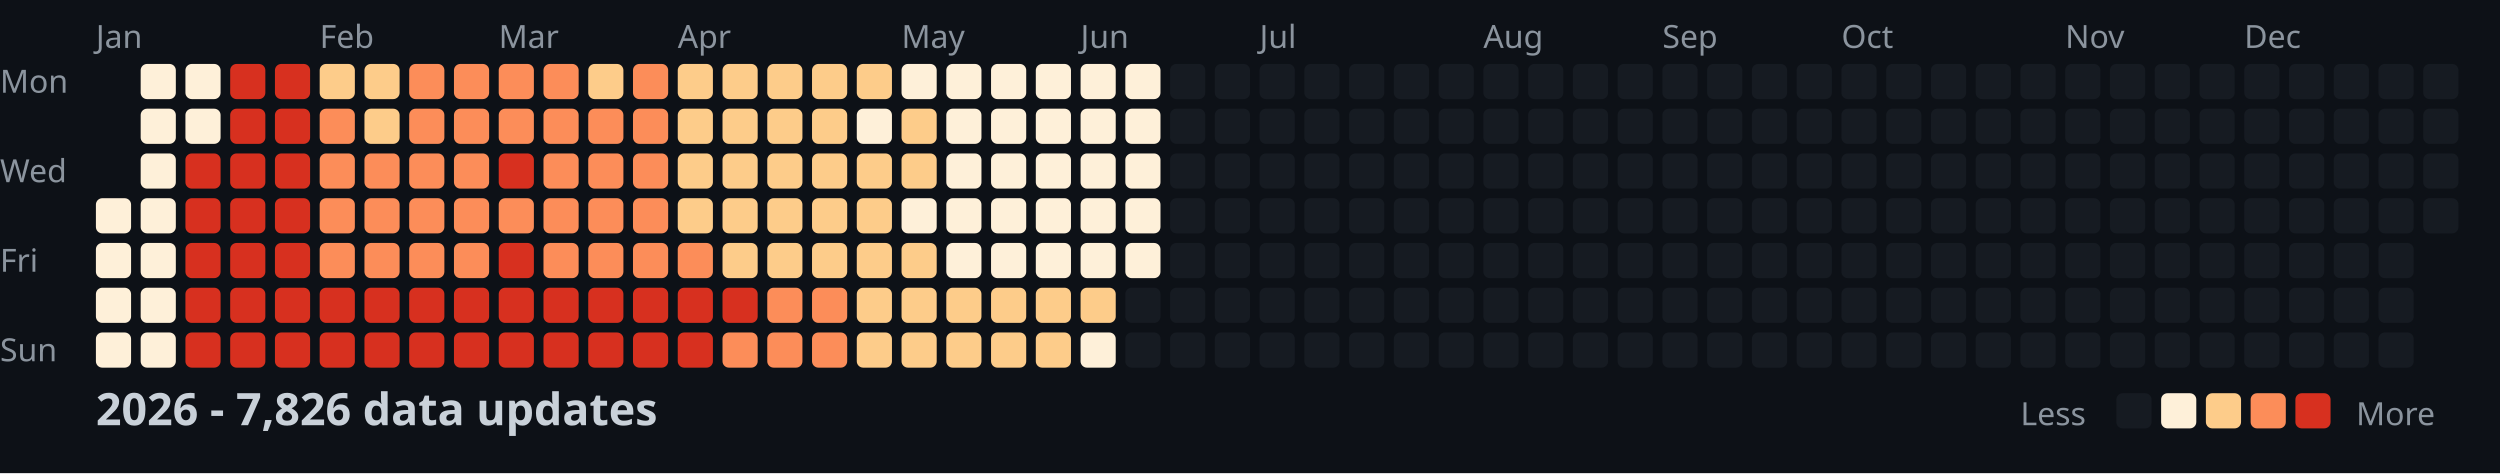
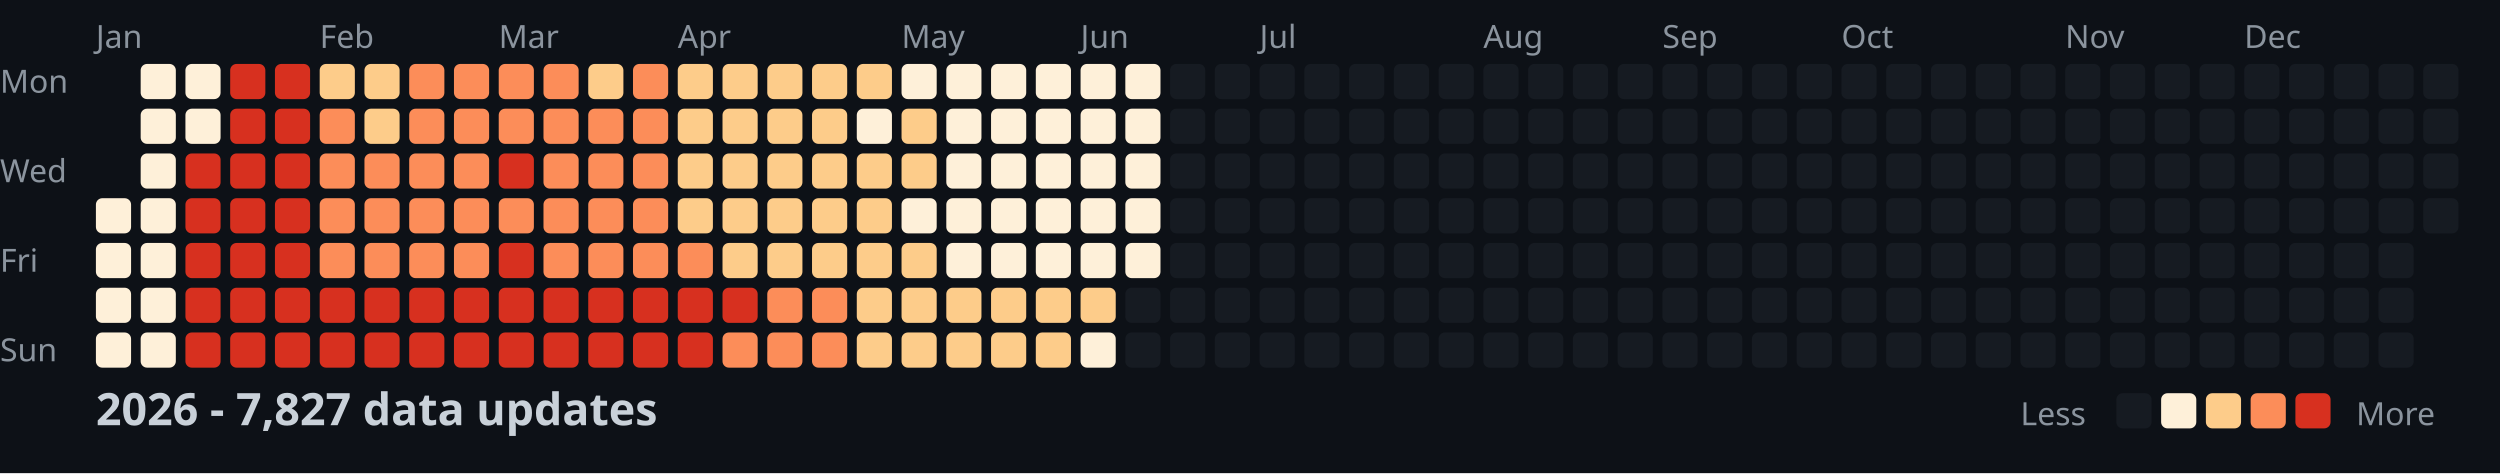
<svg xmlns="http://www.w3.org/2000/svg" width="782" height="148">
  <style>
    .month { font: 10px sans-serif; fill: #8b949e; }
    .day { font: 10px sans-serif; fill: #8b949e; }
    .title { font: bold 14px sans-serif; fill: #c9d1d9; }
    .legend { font: 10px sans-serif; fill: #8b949e; }
  </style>
  <rect width="100%" height="100%" fill="#0d1117" />
  <text x="0" y="29" class="day">Mon</text>
  <text x="0" y="57" class="day">Wed</text>
  <text x="0" y="85" class="day">Fri</text>
  <text x="0" y="113" class="day">Sun</text>
  <text x="30" y="15" class="month">Jan</text>
  <text x="100" y="15" class="month">Feb</text>
  <text x="156" y="15" class="month">Mar</text>
  <text x="212" y="15" class="month">Apr</text>
  <text x="282" y="15" class="month">May</text>
  <text x="338" y="15" class="month">Jun</text>
  <text x="394" y="15" class="month">Jul</text>
  <text x="464" y="15" class="month">Aug</text>
  <text x="520" y="15" class="month">Sep</text>
  <text x="576" y="15" class="month">Oct</text>
  <text x="646" y="15" class="month">Nov</text>
  <text x="702" y="15" class="month">Dec</text>
  <rect x="30" y="62" width="11" height="11" fill="#fef0d9" rx="2" />
  <rect x="30" y="76" width="11" height="11" fill="#fef0d9" rx="2" />
  <rect x="30" y="90" width="11" height="11" fill="#fef0d9" rx="2" />
  <rect x="30" y="104" width="11" height="11" fill="#fef0d9" rx="2" />
  <rect x="44" y="20" width="11" height="11" fill="#fef0d9" rx="2" />
  <rect x="44" y="34" width="11" height="11" fill="#fef0d9" rx="2" />
  <rect x="44" y="48" width="11" height="11" fill="#fef0d9" rx="2" />
  <rect x="44" y="62" width="11" height="11" fill="#fef0d9" rx="2" />
  <rect x="44" y="76" width="11" height="11" fill="#fef0d9" rx="2" />
  <rect x="44" y="90" width="11" height="11" fill="#fef0d9" rx="2" />
  <rect x="44" y="104" width="11" height="11" fill="#fef0d9" rx="2" />
  <rect x="58" y="20" width="11" height="11" fill="#fef0d9" rx="2" />
  <rect x="58" y="34" width="11" height="11" fill="#fef0d9" rx="2" />
  <rect x="58" y="48" width="11" height="11" fill="#d7301f" rx="2" />
  <rect x="58" y="62" width="11" height="11" fill="#d7301f" rx="2" />
  <rect x="58" y="76" width="11" height="11" fill="#d7301f" rx="2" />
  <rect x="58" y="90" width="11" height="11" fill="#d7301f" rx="2" />
  <rect x="58" y="104" width="11" height="11" fill="#d7301f" rx="2" />
  <rect x="72" y="20" width="11" height="11" fill="#d7301f" rx="2" />
  <rect x="72" y="34" width="11" height="11" fill="#d7301f" rx="2" />
  <rect x="72" y="48" width="11" height="11" fill="#d7301f" rx="2" />
  <rect x="72" y="62" width="11" height="11" fill="#d7301f" rx="2" />
  <rect x="72" y="76" width="11" height="11" fill="#d7301f" rx="2" />
  <rect x="72" y="90" width="11" height="11" fill="#d7301f" rx="2" />
  <rect x="72" y="104" width="11" height="11" fill="#d7301f" rx="2" />
  <rect x="86" y="20" width="11" height="11" fill="#d7301f" rx="2" />
  <rect x="86" y="34" width="11" height="11" fill="#d7301f" rx="2" />
  <rect x="86" y="48" width="11" height="11" fill="#d7301f" rx="2" />
  <rect x="86" y="62" width="11" height="11" fill="#d7301f" rx="2" />
  <rect x="86" y="76" width="11" height="11" fill="#d7301f" rx="2" />
  <rect x="86" y="90" width="11" height="11" fill="#d7301f" rx="2" />
  <rect x="86" y="104" width="11" height="11" fill="#d7301f" rx="2" />
  <rect x="100" y="20" width="11" height="11" fill="#fdcc8a" rx="2" />
  <rect x="100" y="34" width="11" height="11" fill="#fc8d59" rx="2" />
  <rect x="100" y="48" width="11" height="11" fill="#fc8d59" rx="2" />
  <rect x="100" y="62" width="11" height="11" fill="#fc8d59" rx="2" />
  <rect x="100" y="76" width="11" height="11" fill="#fc8d59" rx="2" />
  <rect x="100" y="90" width="11" height="11" fill="#d7301f" rx="2" />
  <rect x="100" y="104" width="11" height="11" fill="#d7301f" rx="2" />
  <rect x="114" y="20" width="11" height="11" fill="#fdcc8a" rx="2" />
  <rect x="114" y="34" width="11" height="11" fill="#fdcc8a" rx="2" />
  <rect x="114" y="48" width="11" height="11" fill="#fc8d59" rx="2" />
  <rect x="114" y="62" width="11" height="11" fill="#fc8d59" rx="2" />
  <rect x="114" y="76" width="11" height="11" fill="#fc8d59" rx="2" />
  <rect x="114" y="90" width="11" height="11" fill="#d7301f" rx="2" />
  <rect x="114" y="104" width="11" height="11" fill="#d7301f" rx="2" />
  <rect x="128" y="20" width="11" height="11" fill="#fc8d59" rx="2" />
  <rect x="128" y="34" width="11" height="11" fill="#fc8d59" rx="2" />
  <rect x="128" y="48" width="11" height="11" fill="#fc8d59" rx="2" />
  <rect x="128" y="62" width="11" height="11" fill="#fc8d59" rx="2" />
  <rect x="128" y="76" width="11" height="11" fill="#fc8d59" rx="2" />
  <rect x="128" y="90" width="11" height="11" fill="#d7301f" rx="2" />
  <rect x="128" y="104" width="11" height="11" fill="#d7301f" rx="2" />
  <rect x="142" y="20" width="11" height="11" fill="#fc8d59" rx="2" />
  <rect x="142" y="34" width="11" height="11" fill="#fc8d59" rx="2" />
  <rect x="142" y="48" width="11" height="11" fill="#fc8d59" rx="2" />
  <rect x="142" y="62" width="11" height="11" fill="#fc8d59" rx="2" />
  <rect x="142" y="76" width="11" height="11" fill="#fc8d59" rx="2" />
  <rect x="142" y="90" width="11" height="11" fill="#d7301f" rx="2" />
  <rect x="142" y="104" width="11" height="11" fill="#d7301f" rx="2" />
  <rect x="156" y="20" width="11" height="11" fill="#fc8d59" rx="2" />
  <rect x="156" y="34" width="11" height="11" fill="#fc8d59" rx="2" />
  <rect x="156" y="48" width="11" height="11" fill="#d7301f" rx="2" />
  <rect x="156" y="62" width="11" height="11" fill="#fc8d59" rx="2" />
  <rect x="156" y="76" width="11" height="11" fill="#d7301f" rx="2" />
  <rect x="156" y="90" width="11" height="11" fill="#d7301f" rx="2" />
  <rect x="156" y="104" width="11" height="11" fill="#d7301f" rx="2" />
  <rect x="170" y="20" width="11" height="11" fill="#fc8d59" rx="2" />
  <rect x="170" y="34" width="11" height="11" fill="#fc8d59" rx="2" />
  <rect x="170" y="48" width="11" height="11" fill="#fc8d59" rx="2" />
  <rect x="170" y="62" width="11" height="11" fill="#fc8d59" rx="2" />
  <rect x="170" y="76" width="11" height="11" fill="#fc8d59" rx="2" />
  <rect x="170" y="90" width="11" height="11" fill="#d7301f" rx="2" />
  <rect x="170" y="104" width="11" height="11" fill="#d7301f" rx="2" />
  <rect x="184" y="20" width="11" height="11" fill="#fdcc8a" rx="2" />
  <rect x="184" y="34" width="11" height="11" fill="#fc8d59" rx="2" />
  <rect x="184" y="48" width="11" height="11" fill="#fc8d59" rx="2" />
  <rect x="184" y="62" width="11" height="11" fill="#fc8d59" rx="2" />
  <rect x="184" y="76" width="11" height="11" fill="#fc8d59" rx="2" />
  <rect x="184" y="90" width="11" height="11" fill="#d7301f" rx="2" />
  <rect x="184" y="104" width="11" height="11" fill="#d7301f" rx="2" />
  <rect x="198" y="20" width="11" height="11" fill="#fc8d59" rx="2" />
  <rect x="198" y="34" width="11" height="11" fill="#fc8d59" rx="2" />
  <rect x="198" y="48" width="11" height="11" fill="#fc8d59" rx="2" />
  <rect x="198" y="62" width="11" height="11" fill="#fc8d59" rx="2" />
  <rect x="198" y="76" width="11" height="11" fill="#fc8d59" rx="2" />
  <rect x="198" y="90" width="11" height="11" fill="#d7301f" rx="2" />
  <rect x="198" y="104" width="11" height="11" fill="#d7301f" rx="2" />
  <rect x="212" y="20" width="11" height="11" fill="#fdcc8a" rx="2" />
  <rect x="212" y="34" width="11" height="11" fill="#fdcc8a" rx="2" />
  <rect x="212" y="48" width="11" height="11" fill="#fdcc8a" rx="2" />
  <rect x="212" y="62" width="11" height="11" fill="#fdcc8a" rx="2" />
  <rect x="212" y="76" width="11" height="11" fill="#fc8d59" rx="2" />
  <rect x="212" y="90" width="11" height="11" fill="#d7301f" rx="2" />
  <rect x="212" y="104" width="11" height="11" fill="#d7301f" rx="2" />
  <rect x="226" y="20" width="11" height="11" fill="#fdcc8a" rx="2" />
  <rect x="226" y="34" width="11" height="11" fill="#fdcc8a" rx="2" />
  <rect x="226" y="48" width="11" height="11" fill="#fdcc8a" rx="2" />
  <rect x="226" y="62" width="11" height="11" fill="#fdcc8a" rx="2" />
  <rect x="226" y="76" width="11" height="11" fill="#fdcc8a" rx="2" />
  <rect x="226" y="90" width="11" height="11" fill="#d7301f" rx="2" />
  <rect x="226" y="104" width="11" height="11" fill="#fc8d59" rx="2" />
  <rect x="240" y="20" width="11" height="11" fill="#fdcc8a" rx="2" />
  <rect x="240" y="34" width="11" height="11" fill="#fdcc8a" rx="2" />
  <rect x="240" y="48" width="11" height="11" fill="#fdcc8a" rx="2" />
  <rect x="240" y="62" width="11" height="11" fill="#fdcc8a" rx="2" />
  <rect x="240" y="76" width="11" height="11" fill="#fdcc8a" rx="2" />
  <rect x="240" y="90" width="11" height="11" fill="#fc8d59" rx="2" />
  <rect x="240" y="104" width="11" height="11" fill="#fc8d59" rx="2" />
  <rect x="254" y="20" width="11" height="11" fill="#fdcc8a" rx="2" />
  <rect x="254" y="34" width="11" height="11" fill="#fdcc8a" rx="2" />
  <rect x="254" y="48" width="11" height="11" fill="#fdcc8a" rx="2" />
  <rect x="254" y="62" width="11" height="11" fill="#fdcc8a" rx="2" />
  <rect x="254" y="76" width="11" height="11" fill="#fdcc8a" rx="2" />
  <rect x="254" y="90" width="11" height="11" fill="#fc8d59" rx="2" />
  <rect x="254" y="104" width="11" height="11" fill="#fc8d59" rx="2" />
  <rect x="268" y="20" width="11" height="11" fill="#fdcc8a" rx="2" />
  <rect x="268" y="34" width="11" height="11" fill="#fef0d9" rx="2" />
  <rect x="268" y="48" width="11" height="11" fill="#fdcc8a" rx="2" />
  <rect x="268" y="62" width="11" height="11" fill="#fdcc8a" rx="2" />
  <rect x="268" y="76" width="11" height="11" fill="#fdcc8a" rx="2" />
  <rect x="268" y="90" width="11" height="11" fill="#fdcc8a" rx="2" />
  <rect x="268" y="104" width="11" height="11" fill="#fdcc8a" rx="2" />
  <rect x="282" y="20" width="11" height="11" fill="#fef0d9" rx="2" />
  <rect x="282" y="34" width="11" height="11" fill="#fdcc8a" rx="2" />
  <rect x="282" y="48" width="11" height="11" fill="#fdcc8a" rx="2" />
  <rect x="282" y="62" width="11" height="11" fill="#fef0d9" rx="2" />
  <rect x="282" y="76" width="11" height="11" fill="#fdcc8a" rx="2" />
  <rect x="282" y="90" width="11" height="11" fill="#fdcc8a" rx="2" />
  <rect x="282" y="104" width="11" height="11" fill="#fdcc8a" rx="2" />
  <rect x="296" y="20" width="11" height="11" fill="#fef0d9" rx="2" />
  <rect x="296" y="34" width="11" height="11" fill="#fef0d9" rx="2" />
  <rect x="296" y="48" width="11" height="11" fill="#fef0d9" rx="2" />
  <rect x="296" y="62" width="11" height="11" fill="#fef0d9" rx="2" />
  <rect x="296" y="76" width="11" height="11" fill="#fef0d9" rx="2" />
  <rect x="296" y="90" width="11" height="11" fill="#fdcc8a" rx="2" />
  <rect x="296" y="104" width="11" height="11" fill="#fdcc8a" rx="2" />
  <rect x="310" y="20" width="11" height="11" fill="#fef0d9" rx="2" />
  <rect x="310" y="34" width="11" height="11" fill="#fef0d9" rx="2" />
  <rect x="310" y="48" width="11" height="11" fill="#fef0d9" rx="2" />
  <rect x="310" y="62" width="11" height="11" fill="#fef0d9" rx="2" />
  <rect x="310" y="76" width="11" height="11" fill="#fef0d9" rx="2" />
  <rect x="310" y="90" width="11" height="11" fill="#fdcc8a" rx="2" />
  <rect x="310" y="104" width="11" height="11" fill="#fdcc8a" rx="2" />
  <rect x="324" y="20" width="11" height="11" fill="#fef0d9" rx="2" />
  <rect x="324" y="34" width="11" height="11" fill="#fef0d9" rx="2" />
  <rect x="324" y="48" width="11" height="11" fill="#fef0d9" rx="2" />
  <rect x="324" y="62" width="11" height="11" fill="#fef0d9" rx="2" />
  <rect x="324" y="76" width="11" height="11" fill="#fef0d9" rx="2" />
  <rect x="324" y="90" width="11" height="11" fill="#fdcc8a" rx="2" />
  <rect x="324" y="104" width="11" height="11" fill="#fdcc8a" rx="2" />
  <rect x="338" y="20" width="11" height="11" fill="#fef0d9" rx="2" />
  <rect x="338" y="34" width="11" height="11" fill="#fef0d9" rx="2" />
  <rect x="338" y="48" width="11" height="11" fill="#fef0d9" rx="2" />
  <rect x="338" y="62" width="11" height="11" fill="#fef0d9" rx="2" />
  <rect x="338" y="76" width="11" height="11" fill="#fef0d9" rx="2" />
  <rect x="338" y="90" width="11" height="11" fill="#fdcc8a" rx="2" />
  <rect x="338" y="104" width="11" height="11" fill="#fef0d9" rx="2" />
  <rect x="352" y="20" width="11" height="11" fill="#fef0d9" rx="2" />
  <rect x="352" y="34" width="11" height="11" fill="#fef0d9" rx="2" />
  <rect x="352" y="48" width="11" height="11" fill="#fef0d9" rx="2" />
  <rect x="352" y="62" width="11" height="11" fill="#fef0d9" rx="2" />
  <rect x="352" y="76" width="11" height="11" fill="#fef0d9" rx="2" />
  <rect x="352" y="90" width="11" height="11" fill="#161b22" rx="2" />
  <rect x="352" y="104" width="11" height="11" fill="#161b22" rx="2" />
  <rect x="366" y="20" width="11" height="11" fill="#161b22" rx="2" />
  <rect x="366" y="34" width="11" height="11" fill="#161b22" rx="2" />
  <rect x="366" y="48" width="11" height="11" fill="#161b22" rx="2" />
  <rect x="366" y="62" width="11" height="11" fill="#161b22" rx="2" />
  <rect x="366" y="76" width="11" height="11" fill="#161b22" rx="2" />
  <rect x="366" y="90" width="11" height="11" fill="#161b22" rx="2" />
  <rect x="366" y="104" width="11" height="11" fill="#161b22" rx="2" />
  <rect x="380" y="20" width="11" height="11" fill="#161b22" rx="2" />
  <rect x="380" y="34" width="11" height="11" fill="#161b22" rx="2" />
  <rect x="380" y="48" width="11" height="11" fill="#161b22" rx="2" />
  <rect x="380" y="62" width="11" height="11" fill="#161b22" rx="2" />
  <rect x="380" y="76" width="11" height="11" fill="#161b22" rx="2" />
  <rect x="380" y="90" width="11" height="11" fill="#161b22" rx="2" />
  <rect x="380" y="104" width="11" height="11" fill="#161b22" rx="2" />
  <rect x="394" y="20" width="11" height="11" fill="#161b22" rx="2" />
  <rect x="394" y="34" width="11" height="11" fill="#161b22" rx="2" />
  <rect x="394" y="48" width="11" height="11" fill="#161b22" rx="2" />
  <rect x="394" y="62" width="11" height="11" fill="#161b22" rx="2" />
  <rect x="394" y="76" width="11" height="11" fill="#161b22" rx="2" />
  <rect x="394" y="90" width="11" height="11" fill="#161b22" rx="2" />
  <rect x="394" y="104" width="11" height="11" fill="#161b22" rx="2" />
  <rect x="408" y="20" width="11" height="11" fill="#161b22" rx="2" />
  <rect x="408" y="34" width="11" height="11" fill="#161b22" rx="2" />
  <rect x="408" y="48" width="11" height="11" fill="#161b22" rx="2" />
  <rect x="408" y="62" width="11" height="11" fill="#161b22" rx="2" />
  <rect x="408" y="76" width="11" height="11" fill="#161b22" rx="2" />
  <rect x="408" y="90" width="11" height="11" fill="#161b22" rx="2" />
  <rect x="408" y="104" width="11" height="11" fill="#161b22" rx="2" />
  <rect x="422" y="20" width="11" height="11" fill="#161b22" rx="2" />
  <rect x="422" y="34" width="11" height="11" fill="#161b22" rx="2" />
  <rect x="422" y="48" width="11" height="11" fill="#161b22" rx="2" />
  <rect x="422" y="62" width="11" height="11" fill="#161b22" rx="2" />
  <rect x="422" y="76" width="11" height="11" fill="#161b22" rx="2" />
  <rect x="422" y="90" width="11" height="11" fill="#161b22" rx="2" />
  <rect x="422" y="104" width="11" height="11" fill="#161b22" rx="2" />
  <rect x="436" y="20" width="11" height="11" fill="#161b22" rx="2" />
  <rect x="436" y="34" width="11" height="11" fill="#161b22" rx="2" />
  <rect x="436" y="48" width="11" height="11" fill="#161b22" rx="2" />
  <rect x="436" y="62" width="11" height="11" fill="#161b22" rx="2" />
  <rect x="436" y="76" width="11" height="11" fill="#161b22" rx="2" />
  <rect x="436" y="90" width="11" height="11" fill="#161b22" rx="2" />
  <rect x="436" y="104" width="11" height="11" fill="#161b22" rx="2" />
  <rect x="450" y="20" width="11" height="11" fill="#161b22" rx="2" />
  <rect x="450" y="34" width="11" height="11" fill="#161b22" rx="2" />
  <rect x="450" y="48" width="11" height="11" fill="#161b22" rx="2" />
  <rect x="450" y="62" width="11" height="11" fill="#161b22" rx="2" />
  <rect x="450" y="76" width="11" height="11" fill="#161b22" rx="2" />
  <rect x="450" y="90" width="11" height="11" fill="#161b22" rx="2" />
  <rect x="450" y="104" width="11" height="11" fill="#161b22" rx="2" />
  <rect x="464" y="20" width="11" height="11" fill="#161b22" rx="2" />
  <rect x="464" y="34" width="11" height="11" fill="#161b22" rx="2" />
  <rect x="464" y="48" width="11" height="11" fill="#161b22" rx="2" />
  <rect x="464" y="62" width="11" height="11" fill="#161b22" rx="2" />
  <rect x="464" y="76" width="11" height="11" fill="#161b22" rx="2" />
  <rect x="464" y="90" width="11" height="11" fill="#161b22" rx="2" />
  <rect x="464" y="104" width="11" height="11" fill="#161b22" rx="2" />
  <rect x="478" y="20" width="11" height="11" fill="#161b22" rx="2" />
  <rect x="478" y="34" width="11" height="11" fill="#161b22" rx="2" />
  <rect x="478" y="48" width="11" height="11" fill="#161b22" rx="2" />
  <rect x="478" y="62" width="11" height="11" fill="#161b22" rx="2" />
  <rect x="478" y="76" width="11" height="11" fill="#161b22" rx="2" />
  <rect x="478" y="90" width="11" height="11" fill="#161b22" rx="2" />
  <rect x="478" y="104" width="11" height="11" fill="#161b22" rx="2" />
  <rect x="492" y="20" width="11" height="11" fill="#161b22" rx="2" />
  <rect x="492" y="34" width="11" height="11" fill="#161b22" rx="2" />
  <rect x="492" y="48" width="11" height="11" fill="#161b22" rx="2" />
  <rect x="492" y="62" width="11" height="11" fill="#161b22" rx="2" />
  <rect x="492" y="76" width="11" height="11" fill="#161b22" rx="2" />
  <rect x="492" y="90" width="11" height="11" fill="#161b22" rx="2" />
  <rect x="492" y="104" width="11" height="11" fill="#161b22" rx="2" />
  <rect x="506" y="20" width="11" height="11" fill="#161b22" rx="2" />
  <rect x="506" y="34" width="11" height="11" fill="#161b22" rx="2" />
  <rect x="506" y="48" width="11" height="11" fill="#161b22" rx="2" />
  <rect x="506" y="62" width="11" height="11" fill="#161b22" rx="2" />
  <rect x="506" y="76" width="11" height="11" fill="#161b22" rx="2" />
  <rect x="506" y="90" width="11" height="11" fill="#161b22" rx="2" />
  <rect x="506" y="104" width="11" height="11" fill="#161b22" rx="2" />
  <rect x="520" y="20" width="11" height="11" fill="#161b22" rx="2" />
  <rect x="520" y="34" width="11" height="11" fill="#161b22" rx="2" />
  <rect x="520" y="48" width="11" height="11" fill="#161b22" rx="2" />
  <rect x="520" y="62" width="11" height="11" fill="#161b22" rx="2" />
  <rect x="520" y="76" width="11" height="11" fill="#161b22" rx="2" />
  <rect x="520" y="90" width="11" height="11" fill="#161b22" rx="2" />
  <rect x="520" y="104" width="11" height="11" fill="#161b22" rx="2" />
  <rect x="534" y="20" width="11" height="11" fill="#161b22" rx="2" />
  <rect x="534" y="34" width="11" height="11" fill="#161b22" rx="2" />
  <rect x="534" y="48" width="11" height="11" fill="#161b22" rx="2" />
  <rect x="534" y="62" width="11" height="11" fill="#161b22" rx="2" />
  <rect x="534" y="76" width="11" height="11" fill="#161b22" rx="2" />
  <rect x="534" y="90" width="11" height="11" fill="#161b22" rx="2" />
  <rect x="534" y="104" width="11" height="11" fill="#161b22" rx="2" />
  <rect x="548" y="20" width="11" height="11" fill="#161b22" rx="2" />
  <rect x="548" y="34" width="11" height="11" fill="#161b22" rx="2" />
  <rect x="548" y="48" width="11" height="11" fill="#161b22" rx="2" />
  <rect x="548" y="62" width="11" height="11" fill="#161b22" rx="2" />
  <rect x="548" y="76" width="11" height="11" fill="#161b22" rx="2" />
  <rect x="548" y="90" width="11" height="11" fill="#161b22" rx="2" />
  <rect x="548" y="104" width="11" height="11" fill="#161b22" rx="2" />
  <rect x="562" y="20" width="11" height="11" fill="#161b22" rx="2" />
  <rect x="562" y="34" width="11" height="11" fill="#161b22" rx="2" />
  <rect x="562" y="48" width="11" height="11" fill="#161b22" rx="2" />
  <rect x="562" y="62" width="11" height="11" fill="#161b22" rx="2" />
  <rect x="562" y="76" width="11" height="11" fill="#161b22" rx="2" />
  <rect x="562" y="90" width="11" height="11" fill="#161b22" rx="2" />
  <rect x="562" y="104" width="11" height="11" fill="#161b22" rx="2" />
  <rect x="576" y="20" width="11" height="11" fill="#161b22" rx="2" />
  <rect x="576" y="34" width="11" height="11" fill="#161b22" rx="2" />
  <rect x="576" y="48" width="11" height="11" fill="#161b22" rx="2" />
  <rect x="576" y="62" width="11" height="11" fill="#161b22" rx="2" />
  <rect x="576" y="76" width="11" height="11" fill="#161b22" rx="2" />
  <rect x="576" y="90" width="11" height="11" fill="#161b22" rx="2" />
  <rect x="576" y="104" width="11" height="11" fill="#161b22" rx="2" />
  <rect x="590" y="20" width="11" height="11" fill="#161b22" rx="2" />
  <rect x="590" y="34" width="11" height="11" fill="#161b22" rx="2" />
  <rect x="590" y="48" width="11" height="11" fill="#161b22" rx="2" />
  <rect x="590" y="62" width="11" height="11" fill="#161b22" rx="2" />
  <rect x="590" y="76" width="11" height="11" fill="#161b22" rx="2" />
  <rect x="590" y="90" width="11" height="11" fill="#161b22" rx="2" />
  <rect x="590" y="104" width="11" height="11" fill="#161b22" rx="2" />
  <rect x="604" y="20" width="11" height="11" fill="#161b22" rx="2" />
  <rect x="604" y="34" width="11" height="11" fill="#161b22" rx="2" />
  <rect x="604" y="48" width="11" height="11" fill="#161b22" rx="2" />
  <rect x="604" y="62" width="11" height="11" fill="#161b22" rx="2" />
  <rect x="604" y="76" width="11" height="11" fill="#161b22" rx="2" />
  <rect x="604" y="90" width="11" height="11" fill="#161b22" rx="2" />
  <rect x="604" y="104" width="11" height="11" fill="#161b22" rx="2" />
  <rect x="618" y="20" width="11" height="11" fill="#161b22" rx="2" />
  <rect x="618" y="34" width="11" height="11" fill="#161b22" rx="2" />
  <rect x="618" y="48" width="11" height="11" fill="#161b22" rx="2" />
  <rect x="618" y="62" width="11" height="11" fill="#161b22" rx="2" />
  <rect x="618" y="76" width="11" height="11" fill="#161b22" rx="2" />
  <rect x="618" y="90" width="11" height="11" fill="#161b22" rx="2" />
  <rect x="618" y="104" width="11" height="11" fill="#161b22" rx="2" />
  <rect x="632" y="20" width="11" height="11" fill="#161b22" rx="2" />
  <rect x="632" y="34" width="11" height="11" fill="#161b22" rx="2" />
  <rect x="632" y="48" width="11" height="11" fill="#161b22" rx="2" />
  <rect x="632" y="62" width="11" height="11" fill="#161b22" rx="2" />
  <rect x="632" y="76" width="11" height="11" fill="#161b22" rx="2" />
  <rect x="632" y="90" width="11" height="11" fill="#161b22" rx="2" />
  <rect x="632" y="104" width="11" height="11" fill="#161b22" rx="2" />
  <rect x="646" y="20" width="11" height="11" fill="#161b22" rx="2" />
  <rect x="646" y="34" width="11" height="11" fill="#161b22" rx="2" />
  <rect x="646" y="48" width="11" height="11" fill="#161b22" rx="2" />
  <rect x="646" y="62" width="11" height="11" fill="#161b22" rx="2" />
  <rect x="646" y="76" width="11" height="11" fill="#161b22" rx="2" />
  <rect x="646" y="90" width="11" height="11" fill="#161b22" rx="2" />
  <rect x="646" y="104" width="11" height="11" fill="#161b22" rx="2" />
  <rect x="660" y="20" width="11" height="11" fill="#161b22" rx="2" />
  <rect x="660" y="34" width="11" height="11" fill="#161b22" rx="2" />
  <rect x="660" y="48" width="11" height="11" fill="#161b22" rx="2" />
  <rect x="660" y="62" width="11" height="11" fill="#161b22" rx="2" />
  <rect x="660" y="76" width="11" height="11" fill="#161b22" rx="2" />
  <rect x="660" y="90" width="11" height="11" fill="#161b22" rx="2" />
  <rect x="660" y="104" width="11" height="11" fill="#161b22" rx="2" />
  <rect x="674" y="20" width="11" height="11" fill="#161b22" rx="2" />
  <rect x="674" y="34" width="11" height="11" fill="#161b22" rx="2" />
  <rect x="674" y="48" width="11" height="11" fill="#161b22" rx="2" />
  <rect x="674" y="62" width="11" height="11" fill="#161b22" rx="2" />
  <rect x="674" y="76" width="11" height="11" fill="#161b22" rx="2" />
  <rect x="674" y="90" width="11" height="11" fill="#161b22" rx="2" />
  <rect x="674" y="104" width="11" height="11" fill="#161b22" rx="2" />
  <rect x="688" y="20" width="11" height="11" fill="#161b22" rx="2" />
  <rect x="688" y="34" width="11" height="11" fill="#161b22" rx="2" />
  <rect x="688" y="48" width="11" height="11" fill="#161b22" rx="2" />
  <rect x="688" y="62" width="11" height="11" fill="#161b22" rx="2" />
  <rect x="688" y="76" width="11" height="11" fill="#161b22" rx="2" />
  <rect x="688" y="90" width="11" height="11" fill="#161b22" rx="2" />
  <rect x="688" y="104" width="11" height="11" fill="#161b22" rx="2" />
  <rect x="702" y="20" width="11" height="11" fill="#161b22" rx="2" />
  <rect x="702" y="34" width="11" height="11" fill="#161b22" rx="2" />
  <rect x="702" y="48" width="11" height="11" fill="#161b22" rx="2" />
  <rect x="702" y="62" width="11" height="11" fill="#161b22" rx="2" />
  <rect x="702" y="76" width="11" height="11" fill="#161b22" rx="2" />
  <rect x="702" y="90" width="11" height="11" fill="#161b22" rx="2" />
  <rect x="702" y="104" width="11" height="11" fill="#161b22" rx="2" />
  <rect x="716" y="20" width="11" height="11" fill="#161b22" rx="2" />
  <rect x="716" y="34" width="11" height="11" fill="#161b22" rx="2" />
  <rect x="716" y="48" width="11" height="11" fill="#161b22" rx="2" />
  <rect x="716" y="62" width="11" height="11" fill="#161b22" rx="2" />
  <rect x="716" y="76" width="11" height="11" fill="#161b22" rx="2" />
  <rect x="716" y="90" width="11" height="11" fill="#161b22" rx="2" />
  <rect x="716" y="104" width="11" height="11" fill="#161b22" rx="2" />
  <rect x="730" y="20" width="11" height="11" fill="#161b22" rx="2" />
  <rect x="730" y="34" width="11" height="11" fill="#161b22" rx="2" />
  <rect x="730" y="48" width="11" height="11" fill="#161b22" rx="2" />
  <rect x="730" y="62" width="11" height="11" fill="#161b22" rx="2" />
  <rect x="730" y="76" width="11" height="11" fill="#161b22" rx="2" />
  <rect x="730" y="90" width="11" height="11" fill="#161b22" rx="2" />
  <rect x="730" y="104" width="11" height="11" fill="#161b22" rx="2" />
  <rect x="744" y="20" width="11" height="11" fill="#161b22" rx="2" />
  <rect x="744" y="34" width="11" height="11" fill="#161b22" rx="2" />
  <rect x="744" y="48" width="11" height="11" fill="#161b22" rx="2" />
  <rect x="744" y="62" width="11" height="11" fill="#161b22" rx="2" />
  <rect x="744" y="76" width="11" height="11" fill="#161b22" rx="2" />
  <rect x="744" y="90" width="11" height="11" fill="#161b22" rx="2" />
  <rect x="744" y="104" width="11" height="11" fill="#161b22" rx="2" />
  <rect x="758" y="20" width="11" height="11" fill="#161b22" rx="2" />
  <rect x="758" y="34" width="11" height="11" fill="#161b22" rx="2" />
  <rect x="758" y="48" width="11" height="11" fill="#161b22" rx="2" />
  <rect x="758" y="62" width="11" height="11" fill="#161b22" rx="2" />
-   <text x="30" y="133" class="title">2026 - 7,826 data updates</text>
+   <text x="30" y="133" class="title">2026 - 7,827 data updates</text>
  <text x="632" y="133" class="legend">Less</text>
  <rect x="662" y="123" width="11" height="11" fill="#161b22" rx="2" />
  <rect x="676" y="123" width="11" height="11" fill="#fef0d9" rx="2" />
  <rect x="690" y="123" width="11" height="11" fill="#fdcc8a" rx="2" />
  <rect x="704" y="123" width="11" height="11" fill="#fc8d59" rx="2" />
  <rect x="718" y="123" width="11" height="11" fill="#d7301f" rx="2" />
  <text x="737" y="133" class="legend">More</text>
</svg>
